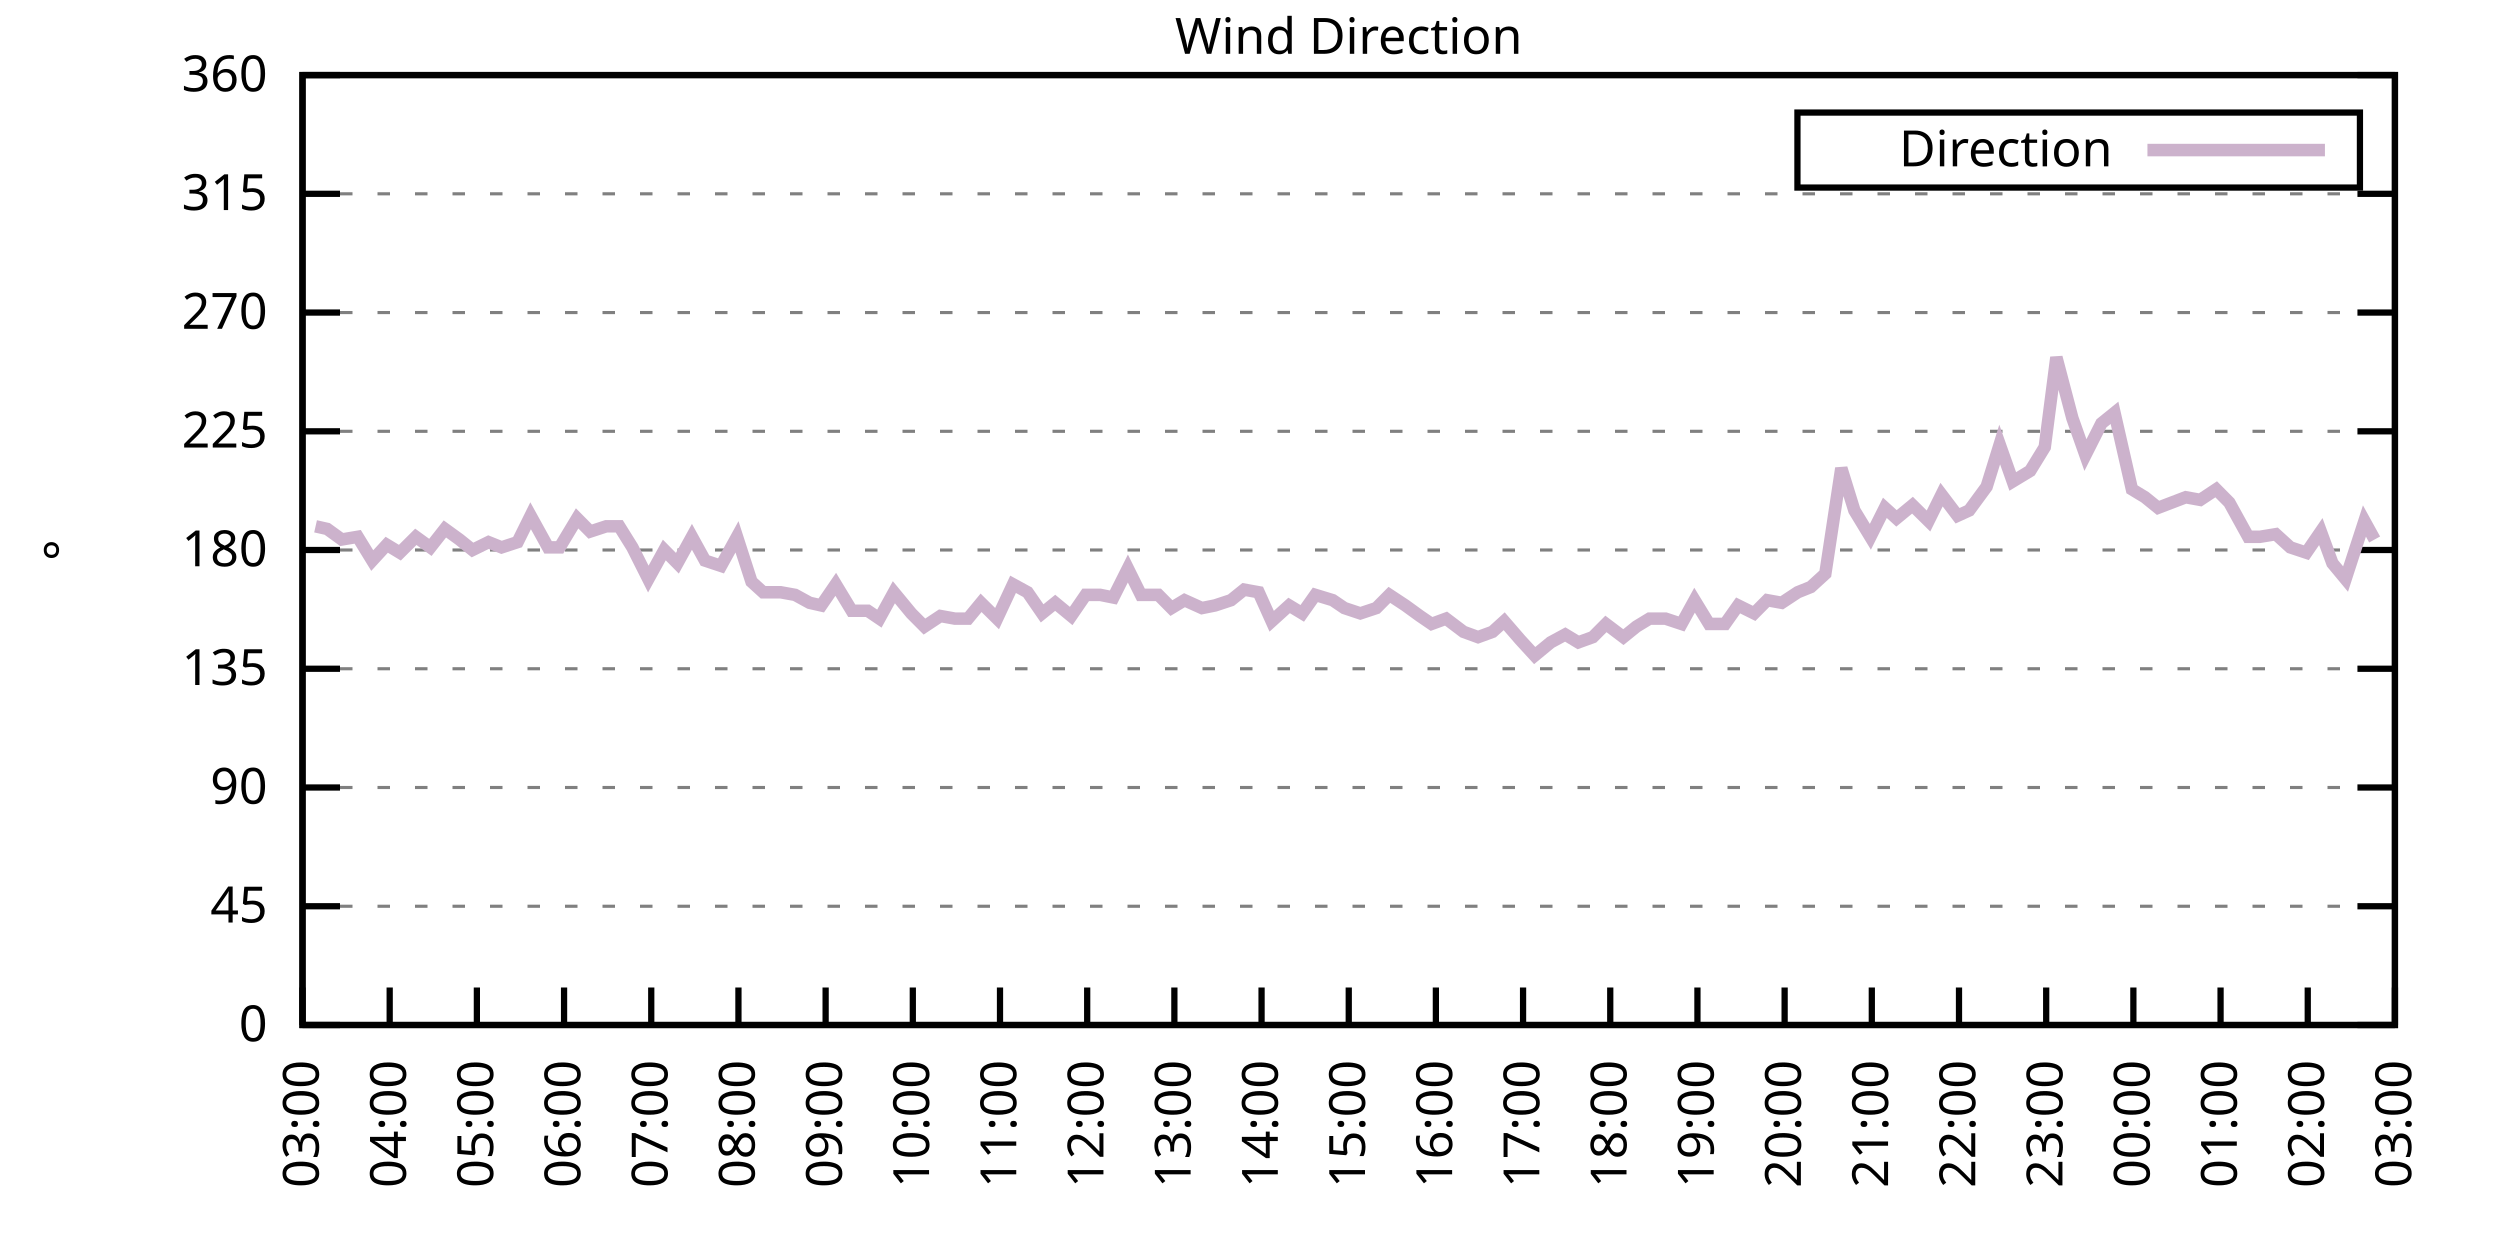
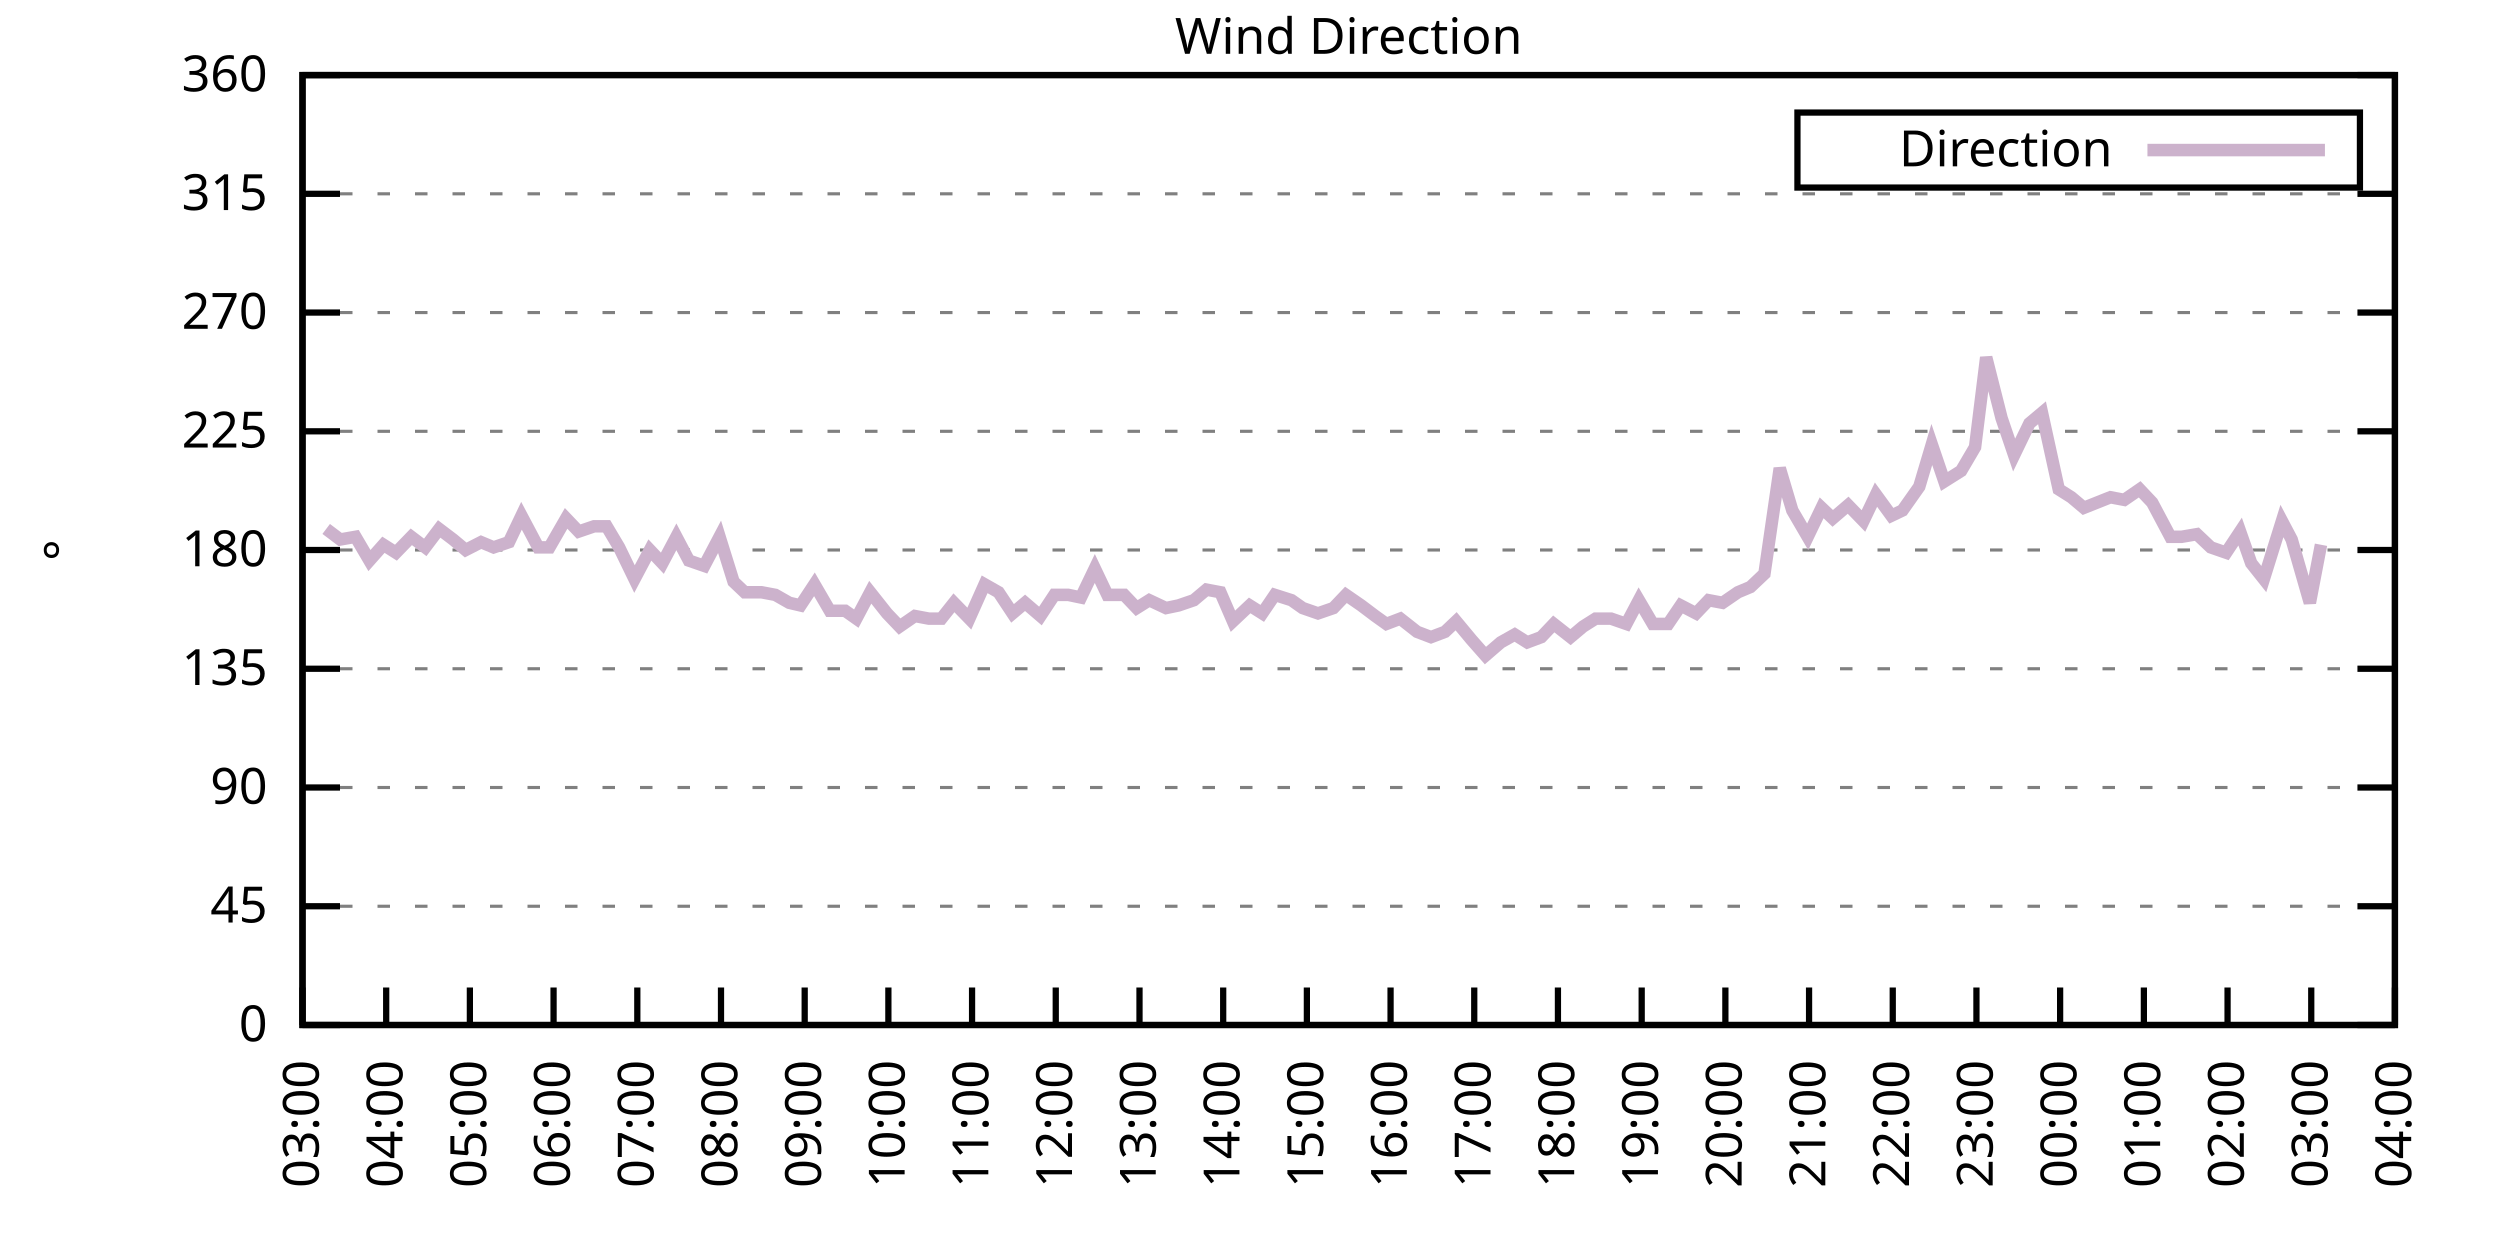
<svg xmlns="http://www.w3.org/2000/svg" xmlns:xlink="http://www.w3.org/1999/xlink" width="400" height="200" viewBox="0 0 400 200">
  <g id="gnuplot_canvas">
    <rect x="0" y="0" width="400" height="200" fill="none" />
    <defs>
      <circle id="gpDot" r="0.5" stroke-width="0.5" stroke="currentColor" />
      <path id="gpPt0" stroke-width="0.333" stroke="currentColor" d="M-1,0 h2 M0,-1 v2" />
      <path id="gpPt1" stroke-width="0.333" stroke="currentColor" d="M-1,-1 L1,1 M1,-1 L-1,1" />
      <path id="gpPt2" stroke-width="0.333" stroke="currentColor" d="M-1,0 L1,0 M0,-1 L0,1 M-1,-1 L1,1 M-1,1 L1,-1" />
      <rect id="gpPt3" stroke-width="0.333" stroke="currentColor" x="-1" y="-1" width="2" height="2" />
      <rect id="gpPt4" stroke-width="0.333" stroke="currentColor" fill="currentColor" x="-1" y="-1" width="2" height="2" />
      <circle id="gpPt5" stroke-width="0.333" stroke="currentColor" cx="0" cy="0" r="1" />
      <use xlink:href="#gpPt5" id="gpPt6" fill="currentColor" stroke="none" />
      <path id="gpPt7" stroke-width="0.333" stroke="currentColor" d="M0,-1.33 L-1.33,0.67 L1.33,0.67 z" />
      <use xlink:href="#gpPt7" id="gpPt8" fill="currentColor" stroke="none" />
      <use xlink:href="#gpPt7" id="gpPt9" stroke="currentColor" transform="rotate(180)" />
      <use xlink:href="#gpPt9" id="gpPt10" fill="currentColor" stroke="none" />
      <use xlink:href="#gpPt3" id="gpPt11" stroke="currentColor" transform="rotate(45)" />
      <use xlink:href="#gpPt11" id="gpPt12" fill="currentColor" stroke="none" />
      <path id="gpPt13" stroke-width="0.333" stroke="currentColor" d="M0,1.330 L1.265,0.411 L0.782,-1.067 L-0.782,-1.076 L-1.265,0.411 z" />
      <use xlink:href="#gpPt13" id="gpPt14" fill="currentColor" stroke="none" />
      <filter id="textbox" filterUnits="objectBoundingBox" x="0" y="0" height="1" width="1">
        <feFlood flood-color="white" flood-opacity="1" result="bgnd" />
        <feComposite in="SourceGraphic" in2="bgnd" operator="atop" />
      </filter>
      <filter id="greybox" filterUnits="objectBoundingBox" x="0" y="0" height="1" width="1">
        <feFlood flood-color="lightgrey" flood-opacity="1" result="grey" />
        <feComposite in="SourceGraphic" in2="grey" operator="atop" />
      </filter>
    </defs>
    <g fill="none" color="white" stroke="currentColor" stroke-width="1.00" stroke-linecap="butt" stroke-linejoin="miter">
</g>
    <g fill="none" color="black" stroke="currentColor" stroke-width="1.00" stroke-linecap="butt" stroke-linejoin="miter">
      <g stroke="none" shape-rendering="crispEdges">
        <polygon fill="rgb(255, 255, 255)" points="48.40,164.00 383.18,164.00 383.18,12.02 48.40,12.02 " />
      </g>
    </g>
    <g fill="none" color="black" stroke="currentColor" stroke-width="1.00" stroke-linecap="butt" stroke-linejoin="miter">
</g>
    <g fill="none" color="black" stroke="black" stroke-width="0.50" stroke-linecap="butt" stroke-linejoin="miter">
</g>
    <g fill="none" color="gray" stroke="currentColor" stroke-width="0.50" stroke-linecap="butt" stroke-linejoin="miter">
      <path stroke="gray" stroke-dasharray="2,4" class="gridline" d="M48.40,164.00 L383.19,164.00  " />
    </g>
    <g fill="none" color="gray" stroke="gray" stroke-width="1.00" stroke-linecap="butt" stroke-linejoin="miter">
</g>
    <g fill="none" color="black" stroke="currentColor" stroke-width="1.00" stroke-linecap="butt" stroke-linejoin="miter">
      <path stroke="black" d="M48.40,164.00 L54.40,164.00 M383.19,164.00 L377.19,164.00  " />
      <g transform="translate(42.80,166.60)" stroke="none" fill="black" font-family="Sans" font-size="8.00" text-anchor="end">
        <text>
          <tspan font-family="Sans"> 0</tspan>
        </text>
      </g>
    </g>
    <g fill="none" color="black" stroke="currentColor" stroke-width="1.00" stroke-linecap="butt" stroke-linejoin="miter">
</g>
    <g fill="none" color="black" stroke="black" stroke-width="0.50" stroke-linecap="butt" stroke-linejoin="miter">
</g>
    <g fill="none" color="gray" stroke="currentColor" stroke-width="0.50" stroke-linecap="butt" stroke-linejoin="miter">
      <path stroke="gray" stroke-dasharray="2,4" class="gridline" d="M48.40,145.00 L383.19,145.00  " />
    </g>
    <g fill="none" color="gray" stroke="gray" stroke-width="1.00" stroke-linecap="butt" stroke-linejoin="miter">
</g>
    <g fill="none" color="black" stroke="currentColor" stroke-width="1.00" stroke-linecap="butt" stroke-linejoin="miter">
      <path stroke="black" d="M48.40,145.00 L54.40,145.00 M383.19,145.00 L377.19,145.00  " />
      <g transform="translate(42.80,147.60)" stroke="none" fill="black" font-family="Sans" font-size="8.00" text-anchor="end">
        <text>
          <tspan font-family="Sans"> 45</tspan>
        </text>
      </g>
    </g>
    <g fill="none" color="black" stroke="currentColor" stroke-width="1.00" stroke-linecap="butt" stroke-linejoin="miter">
</g>
    <g fill="none" color="black" stroke="black" stroke-width="0.50" stroke-linecap="butt" stroke-linejoin="miter">
</g>
    <g fill="none" color="gray" stroke="currentColor" stroke-width="0.50" stroke-linecap="butt" stroke-linejoin="miter">
      <path stroke="gray" stroke-dasharray="2,4" class="gridline" d="M48.40,126.00 L383.19,126.00  " />
    </g>
    <g fill="none" color="gray" stroke="gray" stroke-width="1.00" stroke-linecap="butt" stroke-linejoin="miter">
</g>
    <g fill="none" color="black" stroke="currentColor" stroke-width="1.00" stroke-linecap="butt" stroke-linejoin="miter">
      <path stroke="black" d="M48.40,126.00 L54.40,126.00 M383.19,126.00 L377.19,126.00  " />
      <g transform="translate(42.80,128.60)" stroke="none" fill="black" font-family="Sans" font-size="8.00" text-anchor="end">
        <text>
          <tspan font-family="Sans"> 90</tspan>
        </text>
      </g>
    </g>
    <g fill="none" color="black" stroke="currentColor" stroke-width="1.00" stroke-linecap="butt" stroke-linejoin="miter">
</g>
    <g fill="none" color="black" stroke="black" stroke-width="0.50" stroke-linecap="butt" stroke-linejoin="miter">
</g>
    <g fill="none" color="gray" stroke="currentColor" stroke-width="0.50" stroke-linecap="butt" stroke-linejoin="miter">
      <path stroke="gray" stroke-dasharray="2,4" class="gridline" d="M48.40,107.00 L383.19,107.00  " />
    </g>
    <g fill="none" color="gray" stroke="gray" stroke-width="1.00" stroke-linecap="butt" stroke-linejoin="miter">
</g>
    <g fill="none" color="black" stroke="currentColor" stroke-width="1.00" stroke-linecap="butt" stroke-linejoin="miter">
      <path stroke="black" d="M48.40,107.00 L54.40,107.00 M383.19,107.00 L377.19,107.00  " />
      <g transform="translate(42.80,109.60)" stroke="none" fill="black" font-family="Sans" font-size="8.00" text-anchor="end">
        <text>
          <tspan font-family="Sans"> 135</tspan>
        </text>
      </g>
    </g>
    <g fill="none" color="black" stroke="currentColor" stroke-width="1.00" stroke-linecap="butt" stroke-linejoin="miter">
</g>
    <g fill="none" color="black" stroke="black" stroke-width="0.50" stroke-linecap="butt" stroke-linejoin="miter">
</g>
    <g fill="none" color="gray" stroke="currentColor" stroke-width="0.50" stroke-linecap="butt" stroke-linejoin="miter">
      <path stroke="gray" stroke-dasharray="2,4" class="gridline" d="M48.40,88.00 L383.19,88.00  " />
    </g>
    <g fill="none" color="gray" stroke="gray" stroke-width="1.00" stroke-linecap="butt" stroke-linejoin="miter">
</g>
    <g fill="none" color="black" stroke="currentColor" stroke-width="1.00" stroke-linecap="butt" stroke-linejoin="miter">
      <path stroke="black" d="M48.40,88.00 L54.40,88.00 M383.19,88.00 L377.19,88.00  " />
      <g transform="translate(42.80,90.60)" stroke="none" fill="black" font-family="Sans" font-size="8.00" text-anchor="end">
        <text>
          <tspan font-family="Sans"> 180</tspan>
        </text>
      </g>
    </g>
    <g fill="none" color="black" stroke="currentColor" stroke-width="1.00" stroke-linecap="butt" stroke-linejoin="miter">
</g>
    <g fill="none" color="black" stroke="black" stroke-width="0.50" stroke-linecap="butt" stroke-linejoin="miter">
</g>
    <g fill="none" color="gray" stroke="currentColor" stroke-width="0.50" stroke-linecap="butt" stroke-linejoin="miter">
      <path stroke="gray" stroke-dasharray="2,4" class="gridline" d="M48.40,69.01 L383.19,69.01  " />
    </g>
    <g fill="none" color="gray" stroke="gray" stroke-width="1.00" stroke-linecap="butt" stroke-linejoin="miter">
</g>
    <g fill="none" color="black" stroke="currentColor" stroke-width="1.00" stroke-linecap="butt" stroke-linejoin="miter">
      <path stroke="black" d="M48.40,69.01 L54.40,69.01 M383.19,69.01 L377.19,69.01  " />
      <g transform="translate(42.80,71.61)" stroke="none" fill="black" font-family="Sans" font-size="8.00" text-anchor="end">
        <text>
          <tspan font-family="Sans"> 225</tspan>
        </text>
      </g>
    </g>
    <g fill="none" color="black" stroke="currentColor" stroke-width="1.00" stroke-linecap="butt" stroke-linejoin="miter">
</g>
    <g fill="none" color="black" stroke="black" stroke-width="0.50" stroke-linecap="butt" stroke-linejoin="miter">
</g>
    <g fill="none" color="gray" stroke="currentColor" stroke-width="0.50" stroke-linecap="butt" stroke-linejoin="miter">
      <path stroke="gray" stroke-dasharray="2,4" class="gridline" d="M48.40,50.01 L383.19,50.01  " />
    </g>
    <g fill="none" color="gray" stroke="gray" stroke-width="1.00" stroke-linecap="butt" stroke-linejoin="miter">
</g>
    <g fill="none" color="black" stroke="currentColor" stroke-width="1.00" stroke-linecap="butt" stroke-linejoin="miter">
      <path stroke="black" d="M48.40,50.01 L54.40,50.01 M383.19,50.01 L377.19,50.01  " />
      <g transform="translate(42.80,52.61)" stroke="none" fill="black" font-family="Sans" font-size="8.00" text-anchor="end">
        <text>
          <tspan font-family="Sans"> 270</tspan>
        </text>
      </g>
    </g>
    <g fill="none" color="black" stroke="currentColor" stroke-width="1.00" stroke-linecap="butt" stroke-linejoin="miter">
</g>
    <g fill="none" color="black" stroke="black" stroke-width="0.50" stroke-linecap="butt" stroke-linejoin="miter">
</g>
    <g fill="none" color="gray" stroke="currentColor" stroke-width="0.50" stroke-linecap="butt" stroke-linejoin="miter">
      <path stroke="gray" stroke-dasharray="2,4" class="gridline" d="M48.40,31.01 L383.19,31.01  " />
    </g>
    <g fill="none" color="gray" stroke="gray" stroke-width="1.00" stroke-linecap="butt" stroke-linejoin="miter">
</g>
    <g fill="none" color="black" stroke="currentColor" stroke-width="1.00" stroke-linecap="butt" stroke-linejoin="miter">
      <path stroke="black" d="M48.40,31.01 L54.40,31.01 M383.19,31.01 L377.19,31.01  " />
      <g transform="translate(42.80,33.61)" stroke="none" fill="black" font-family="Sans" font-size="8.00" text-anchor="end">
        <text>
          <tspan font-family="Sans"> 315</tspan>
        </text>
      </g>
    </g>
    <g fill="none" color="black" stroke="currentColor" stroke-width="1.00" stroke-linecap="butt" stroke-linejoin="miter">
</g>
    <g fill="none" color="black" stroke="black" stroke-width="0.50" stroke-linecap="butt" stroke-linejoin="miter">
</g>
    <g fill="none" color="gray" stroke="currentColor" stroke-width="0.50" stroke-linecap="butt" stroke-linejoin="miter">
      <path stroke="gray" stroke-dasharray="2,4" class="gridline" d="M48.40,12.01 L383.19,12.01  " />
    </g>
    <g fill="none" color="gray" stroke="gray" stroke-width="1.00" stroke-linecap="butt" stroke-linejoin="miter">
</g>
    <g fill="none" color="black" stroke="currentColor" stroke-width="1.00" stroke-linecap="butt" stroke-linejoin="miter">
      <path stroke="black" d="M48.40,12.01 L54.40,12.01 M383.19,12.01 L377.19,12.01  " />
      <g transform="translate(42.80,14.61)" stroke="none" fill="black" font-family="Sans" font-size="8.00" text-anchor="end">
        <text>
          <tspan font-family="Sans"> 360</tspan>
        </text>
      </g>
    </g>
    <g fill="none" color="black" stroke="currentColor" stroke-width="1.00" stroke-linecap="butt" stroke-linejoin="miter">
      <path stroke="black" d="M48.40,164.00 L48.40,158.00  " />
      <g transform="translate(51.00,169.60) rotate(270.00)" stroke="none" fill="black" font-family="Sans" font-size="8.00" text-anchor="end">
        <text>
          <tspan font-family="Sans">03:00</tspan>
        </text>
      </g>
    </g>
    <g fill="none" color="black" stroke="currentColor" stroke-width="1.00" stroke-linecap="butt" stroke-linejoin="miter">
-       <path stroke="black" d="M62.35,164.00 L62.35,158.00  " />
-       <g transform="translate(64.95,169.60) rotate(270.00)" stroke="none" fill="black" font-family="Sans" font-size="8.00" text-anchor="end">
+       <path stroke="black" d="M61.79,164.00 L61.79,158.00  " />
+       <g transform="translate(64.39,169.60) rotate(270.00)" stroke="none" fill="black" font-family="Sans" font-size="8.00" text-anchor="end">
        <text>
          <tspan font-family="Sans">04:00</tspan>
        </text>
      </g>
    </g>
    <g fill="none" color="black" stroke="currentColor" stroke-width="1.00" stroke-linecap="butt" stroke-linejoin="miter">
-       <path stroke="black" d="M76.30,164.00 L76.30,158.00  " />
-       <g transform="translate(78.90,169.60) rotate(270.00)" stroke="none" fill="black" font-family="Sans" font-size="8.00" text-anchor="end">
+       <path stroke="black" d="M75.18,164.00 L75.18,158.00  " />
+       <g transform="translate(77.78,169.60) rotate(270.00)" stroke="none" fill="black" font-family="Sans" font-size="8.00" text-anchor="end">
        <text>
          <tspan font-family="Sans">05:00</tspan>
        </text>
      </g>
    </g>
    <g fill="none" color="black" stroke="currentColor" stroke-width="1.00" stroke-linecap="butt" stroke-linejoin="miter">
-       <path stroke="black" d="M90.25,164.00 L90.25,158.00  " />
-       <g transform="translate(92.85,169.60) rotate(270.00)" stroke="none" fill="black" font-family="Sans" font-size="8.00" text-anchor="end">
+       <path stroke="black" d="M88.57,164.00 L88.57,158.00  " />
+       <g transform="translate(91.17,169.60) rotate(270.00)" stroke="none" fill="black" font-family="Sans" font-size="8.00" text-anchor="end">
        <text>
          <tspan font-family="Sans">06:00</tspan>
        </text>
      </g>
    </g>
    <g fill="none" color="black" stroke="currentColor" stroke-width="1.00" stroke-linecap="butt" stroke-linejoin="miter">
-       <path stroke="black" d="M104.20,164.00 L104.20,158.00  " />
-       <g transform="translate(106.80,169.60) rotate(270.00)" stroke="none" fill="black" font-family="Sans" font-size="8.00" text-anchor="end">
+       <path stroke="black" d="M101.97,164.00 L101.97,158.00  " />
+       <g transform="translate(104.57,169.60) rotate(270.00)" stroke="none" fill="black" font-family="Sans" font-size="8.00" text-anchor="end">
        <text>
          <tspan font-family="Sans">07:00</tspan>
        </text>
      </g>
    </g>
    <g fill="none" color="black" stroke="currentColor" stroke-width="1.00" stroke-linecap="butt" stroke-linejoin="miter">
-       <path stroke="black" d="M118.15,164.00 L118.15,158.00  " />
-       <g transform="translate(120.75,169.60) rotate(270.00)" stroke="none" fill="black" font-family="Sans" font-size="8.00" text-anchor="end">
+       <path stroke="black" d="M115.36,164.00 L115.36,158.00  " />
+       <g transform="translate(117.96,169.60) rotate(270.00)" stroke="none" fill="black" font-family="Sans" font-size="8.00" text-anchor="end">
        <text>
          <tspan font-family="Sans">08:00</tspan>
        </text>
      </g>
    </g>
    <g fill="none" color="black" stroke="currentColor" stroke-width="1.00" stroke-linecap="butt" stroke-linejoin="miter">
-       <path stroke="black" d="M132.10,164.00 L132.10,158.00  " />
-       <g transform="translate(134.70,169.60) rotate(270.00)" stroke="none" fill="black" font-family="Sans" font-size="8.00" text-anchor="end">
+       <path stroke="black" d="M128.75,164.00 L128.75,158.00  " />
+       <g transform="translate(131.35,169.60) rotate(270.00)" stroke="none" fill="black" font-family="Sans" font-size="8.00" text-anchor="end">
        <text>
          <tspan font-family="Sans">09:00</tspan>
        </text>
      </g>
    </g>
    <g fill="none" color="black" stroke="currentColor" stroke-width="1.00" stroke-linecap="butt" stroke-linejoin="miter">
-       <path stroke="black" d="M146.05,164.00 L146.05,158.00  " />
-       <g transform="translate(148.65,169.60) rotate(270.00)" stroke="none" fill="black" font-family="Sans" font-size="8.00" text-anchor="end">
+       <path stroke="black" d="M142.14,164.00 L142.14,158.00  " />
+       <g transform="translate(144.74,169.60) rotate(270.00)" stroke="none" fill="black" font-family="Sans" font-size="8.00" text-anchor="end">
        <text>
          <tspan font-family="Sans">10:00</tspan>
        </text>
      </g>
    </g>
    <g fill="none" color="black" stroke="currentColor" stroke-width="1.00" stroke-linecap="butt" stroke-linejoin="miter">
-       <path stroke="black" d="M160.00,164.00 L160.00,158.00  " />
-       <g transform="translate(162.60,169.60) rotate(270.00)" stroke="none" fill="black" font-family="Sans" font-size="8.00" text-anchor="end">
+       <path stroke="black" d="M155.53,164.00 L155.53,158.00  " />
+       <g transform="translate(158.13,169.60) rotate(270.00)" stroke="none" fill="black" font-family="Sans" font-size="8.00" text-anchor="end">
        <text>
          <tspan font-family="Sans">11:00</tspan>
        </text>
      </g>
    </g>
    <g fill="none" color="black" stroke="currentColor" stroke-width="1.00" stroke-linecap="butt" stroke-linejoin="miter">
-       <path stroke="black" d="M173.95,164.00 L173.95,158.00  " />
-       <g transform="translate(176.55,169.60) rotate(270.00)" stroke="none" fill="black" font-family="Sans" font-size="8.00" text-anchor="end">
+       <path stroke="black" d="M168.92,164.00 L168.92,158.00  " />
+       <g transform="translate(171.52,169.60) rotate(270.00)" stroke="none" fill="black" font-family="Sans" font-size="8.00" text-anchor="end">
        <text>
          <tspan font-family="Sans">12:00</tspan>
        </text>
      </g>
    </g>
    <g fill="none" color="black" stroke="currentColor" stroke-width="1.00" stroke-linecap="butt" stroke-linejoin="miter">
-       <path stroke="black" d="M187.90,164.00 L187.90,158.00  " />
-       <g transform="translate(190.50,169.60) rotate(270.00)" stroke="none" fill="black" font-family="Sans" font-size="8.00" text-anchor="end">
+       <path stroke="black" d="M182.32,164.00 L182.32,158.00  " />
+       <g transform="translate(184.92,169.60) rotate(270.00)" stroke="none" fill="black" font-family="Sans" font-size="8.00" text-anchor="end">
        <text>
          <tspan font-family="Sans">13:00</tspan>
        </text>
      </g>
    </g>
    <g fill="none" color="black" stroke="currentColor" stroke-width="1.00" stroke-linecap="butt" stroke-linejoin="miter">
-       <path stroke="black" d="M201.85,164.00 L201.85,158.00  " />
-       <g transform="translate(204.45,169.60) rotate(270.00)" stroke="none" fill="black" font-family="Sans" font-size="8.00" text-anchor="end">
+       <path stroke="black" d="M195.71,164.00 L195.71,158.00  " />
+       <g transform="translate(198.31,169.60) rotate(270.00)" stroke="none" fill="black" font-family="Sans" font-size="8.00" text-anchor="end">
        <text>
          <tspan font-family="Sans">14:00</tspan>
        </text>
      </g>
    </g>
    <g fill="none" color="black" stroke="currentColor" stroke-width="1.00" stroke-linecap="butt" stroke-linejoin="miter">
-       <path stroke="black" d="M215.80,164.00 L215.80,158.00  " />
-       <g transform="translate(218.40,169.60) rotate(270.00)" stroke="none" fill="black" font-family="Sans" font-size="8.00" text-anchor="end">
+       <path stroke="black" d="M209.10,164.00 L209.10,158.00  " />
+       <g transform="translate(211.70,169.60) rotate(270.00)" stroke="none" fill="black" font-family="Sans" font-size="8.00" text-anchor="end">
        <text>
          <tspan font-family="Sans">15:00</tspan>
        </text>
      </g>
    </g>
    <g fill="none" color="black" stroke="currentColor" stroke-width="1.00" stroke-linecap="butt" stroke-linejoin="miter">
-       <path stroke="black" d="M229.74,164.00 L229.74,158.00  " />
-       <g transform="translate(232.34,169.60) rotate(270.00)" stroke="none" fill="black" font-family="Sans" font-size="8.00" text-anchor="end">
+       <path stroke="black" d="M222.49,164.00 L222.49,158.00  " />
+       <g transform="translate(225.09,169.60) rotate(270.00)" stroke="none" fill="black" font-family="Sans" font-size="8.00" text-anchor="end">
        <text>
          <tspan font-family="Sans">16:00</tspan>
        </text>
      </g>
    </g>
    <g fill="none" color="black" stroke="currentColor" stroke-width="1.00" stroke-linecap="butt" stroke-linejoin="miter">
-       <path stroke="black" d="M243.69,164.00 L243.69,158.00  " />
-       <g transform="translate(246.29,169.60) rotate(270.00)" stroke="none" fill="black" font-family="Sans" font-size="8.00" text-anchor="end">
+       <path stroke="black" d="M235.88,164.00 L235.88,158.00  " />
+       <g transform="translate(238.48,169.60) rotate(270.00)" stroke="none" fill="black" font-family="Sans" font-size="8.00" text-anchor="end">
        <text>
          <tspan font-family="Sans">17:00</tspan>
        </text>
      </g>
    </g>
    <g fill="none" color="black" stroke="currentColor" stroke-width="1.00" stroke-linecap="butt" stroke-linejoin="miter">
-       <path stroke="black" d="M257.64,164.00 L257.64,158.00  " />
-       <g transform="translate(260.24,169.60) rotate(270.00)" stroke="none" fill="black" font-family="Sans" font-size="8.00" text-anchor="end">
+       <path stroke="black" d="M249.27,164.00 L249.27,158.00  " />
+       <g transform="translate(251.87,169.60) rotate(270.00)" stroke="none" fill="black" font-family="Sans" font-size="8.00" text-anchor="end">
        <text>
          <tspan font-family="Sans">18:00</tspan>
        </text>
      </g>
    </g>
    <g fill="none" color="black" stroke="currentColor" stroke-width="1.00" stroke-linecap="butt" stroke-linejoin="miter">
-       <path stroke="black" d="M271.59,164.00 L271.59,158.00  " />
-       <g transform="translate(274.19,169.60) rotate(270.00)" stroke="none" fill="black" font-family="Sans" font-size="8.00" text-anchor="end">
+       <path stroke="black" d="M262.67,164.00 L262.67,158.00  " />
+       <g transform="translate(265.27,169.60) rotate(270.00)" stroke="none" fill="black" font-family="Sans" font-size="8.00" text-anchor="end">
        <text>
          <tspan font-family="Sans">19:00</tspan>
        </text>
      </g>
    </g>
    <g fill="none" color="black" stroke="currentColor" stroke-width="1.00" stroke-linecap="butt" stroke-linejoin="miter">
-       <path stroke="black" d="M285.54,164.00 L285.54,158.00  " />
-       <g transform="translate(288.14,169.60) rotate(270.00)" stroke="none" fill="black" font-family="Sans" font-size="8.00" text-anchor="end">
+       <path stroke="black" d="M276.06,164.00 L276.06,158.00  " />
+       <g transform="translate(278.66,169.60) rotate(270.00)" stroke="none" fill="black" font-family="Sans" font-size="8.00" text-anchor="end">
        <text>
          <tspan font-family="Sans">20:00</tspan>
        </text>
      </g>
    </g>
    <g fill="none" color="black" stroke="currentColor" stroke-width="1.00" stroke-linecap="butt" stroke-linejoin="miter">
-       <path stroke="black" d="M299.49,164.00 L299.49,158.00  " />
-       <g transform="translate(302.09,169.60) rotate(270.00)" stroke="none" fill="black" font-family="Sans" font-size="8.00" text-anchor="end">
+       <path stroke="black" d="M289.45,164.00 L289.45,158.00  " />
+       <g transform="translate(292.05,169.60) rotate(270.00)" stroke="none" fill="black" font-family="Sans" font-size="8.00" text-anchor="end">
        <text>
          <tspan font-family="Sans">21:00</tspan>
        </text>
      </g>
    </g>
    <g fill="none" color="black" stroke="currentColor" stroke-width="1.00" stroke-linecap="butt" stroke-linejoin="miter">
-       <path stroke="black" d="M313.44,164.00 L313.44,158.00  " />
-       <g transform="translate(316.04,169.60) rotate(270.00)" stroke="none" fill="black" font-family="Sans" font-size="8.00" text-anchor="end">
+       <path stroke="black" d="M302.84,164.00 L302.84,158.00  " />
+       <g transform="translate(305.44,169.60) rotate(270.00)" stroke="none" fill="black" font-family="Sans" font-size="8.00" text-anchor="end">
        <text>
          <tspan font-family="Sans">22:00</tspan>
        </text>
      </g>
    </g>
    <g fill="none" color="black" stroke="currentColor" stroke-width="1.00" stroke-linecap="butt" stroke-linejoin="miter">
-       <path stroke="black" d="M327.39,164.00 L327.39,158.00  " />
-       <g transform="translate(329.99,169.60) rotate(270.00)" stroke="none" fill="black" font-family="Sans" font-size="8.00" text-anchor="end">
+       <path stroke="black" d="M316.23,164.00 L316.23,158.00  " />
+       <g transform="translate(318.83,169.60) rotate(270.00)" stroke="none" fill="black" font-family="Sans" font-size="8.00" text-anchor="end">
        <text>
          <tspan font-family="Sans">23:00</tspan>
        </text>
      </g>
    </g>
    <g fill="none" color="black" stroke="currentColor" stroke-width="1.00" stroke-linecap="butt" stroke-linejoin="miter">
-       <path stroke="black" d="M341.34,164.00 L341.34,158.00  " />
-       <g transform="translate(343.94,169.60) rotate(270.00)" stroke="none" fill="black" font-family="Sans" font-size="8.00" text-anchor="end">
+       <path stroke="black" d="M329.62,164.00 L329.62,158.00  " />
+       <g transform="translate(332.22,169.60) rotate(270.00)" stroke="none" fill="black" font-family="Sans" font-size="8.00" text-anchor="end">
        <text>
          <tspan font-family="Sans">00:00</tspan>
        </text>
      </g>
    </g>
    <g fill="none" color="black" stroke="currentColor" stroke-width="1.00" stroke-linecap="butt" stroke-linejoin="miter">
-       <path stroke="black" d="M355.29,164.00 L355.29,158.00  " />
-       <g transform="translate(357.89,169.60) rotate(270.00)" stroke="none" fill="black" font-family="Sans" font-size="8.00" text-anchor="end">
+       <path stroke="black" d="M343.02,164.00 L343.02,158.00  " />
+       <g transform="translate(345.62,169.60) rotate(270.00)" stroke="none" fill="black" font-family="Sans" font-size="8.00" text-anchor="end">
        <text>
          <tspan font-family="Sans">01:00</tspan>
        </text>
      </g>
    </g>
    <g fill="none" color="black" stroke="currentColor" stroke-width="1.00" stroke-linecap="butt" stroke-linejoin="miter">
-       <path stroke="black" d="M369.24,164.00 L369.24,158.00  " />
-       <g transform="translate(371.84,169.60) rotate(270.00)" stroke="none" fill="black" font-family="Sans" font-size="8.00" text-anchor="end">
+       <path stroke="black" d="M356.41,164.00 L356.41,158.00  " />
+       <g transform="translate(359.01,169.60) rotate(270.00)" stroke="none" fill="black" font-family="Sans" font-size="8.00" text-anchor="end">
        <text>
          <tspan font-family="Sans">02:00</tspan>
+         </text>
+       </g>
+     </g>
+     <g fill="none" color="black" stroke="currentColor" stroke-width="1.00" stroke-linecap="butt" stroke-linejoin="miter">
+       <path stroke="black" d="M369.80,164.00 L369.80,158.00  " />
+       <g transform="translate(372.40,169.60) rotate(270.00)" stroke="none" fill="black" font-family="Sans" font-size="8.00" text-anchor="end">
+         <text>
+           <tspan font-family="Sans">03:00</tspan>
        </text>
      </g>
    </g>
    <g fill="none" color="black" stroke="currentColor" stroke-width="1.00" stroke-linecap="butt" stroke-linejoin="miter">
      <path stroke="black" d="M383.19,164.00 L383.19,158.00  " />
      <g transform="translate(385.79,169.60) rotate(270.00)" stroke="none" fill="black" font-family="Sans" font-size="8.00" text-anchor="end">
        <text>
-           <tspan font-family="Sans">03:00</tspan>
+           <tspan font-family="Sans">04:00</tspan>
        </text>
      </g>
    </g>
    <g fill="none" color="black" stroke="currentColor" stroke-width="1.00" stroke-linecap="butt" stroke-linejoin="miter">
</g>
    <g fill="none" color="black" stroke="currentColor" stroke-width="1.00" stroke-linecap="butt" stroke-linejoin="miter">
      <path stroke="black" d="M48.40,12.01 L48.40,164.00 L383.19,164.00 L383.19,12.01 L48.40,12.01 Z  " />
    </g>
    <g fill="none" color="black" stroke="currentColor" stroke-width="1.00" stroke-linecap="butt" stroke-linejoin="miter">
</g>
    <g fill="none" color="black" stroke="currentColor" stroke-width="1.00" stroke-linecap="butt" stroke-linejoin="miter">
      <path stroke="black" d="M287.59,30.01 L287.59,18.01 L377.59,18.01 L377.59,30.01 L287.59,30.01 Z  " />
    </g>
    <g id="Wind_direction_plot_1">
      <g fill="none" color="white" stroke="black" stroke-width="2.00" stroke-linecap="butt" stroke-linejoin="miter">
</g>
      <g fill="none" color="black" stroke="currentColor" stroke-width="2.00" stroke-linecap="butt" stroke-linejoin="miter">
        <g transform="translate(337.99,26.61)" stroke="none" fill="black" font-family="Sans" font-size="8.00" text-anchor="end">
          <text>
            <tspan font-family="Sans">Direction</tspan>
          </text>
        </g>
      </g>
      <g fill="none" color="black" stroke="currentColor" stroke-width="2.00" stroke-linecap="butt" stroke-linejoin="miter">
-         <path stroke="rgb(204, 178, 204)" d="M343.59,24.01 L371.99,24.01 M50.49,84.21 L52.35,84.63 L54.68,86.32 L57.23,85.89 L59.56,89.69 L61.88,87.16   L63.98,88.43 L66.53,85.89 L68.86,87.58 L71.18,84.63 L73.51,86.32 L75.60,88.00 L78.16,86.74 L80.25,87.58   L82.81,86.74 L84.90,82.52 L87.69,87.58 L89.55,87.58 L92.34,82.94 L94.43,85.05 L96.99,84.21 L99.08,84.21   L101.18,87.58 L103.73,92.65 L106.29,88.00 L108.38,90.12 L110.71,85.89 L112.80,89.69 L115.36,90.54 L117.92,85.89   L120.24,93.07 L122.10,94.76 L124.89,94.76 L127.22,95.18 L129.54,96.45 L131.40,96.87 L133.72,93.49 L136.28,97.72   L138.84,97.72 L140.70,98.98 L143.02,94.76 L145.81,98.14 L147.91,100.25 L150.46,98.56 L152.79,98.98 L154.88,98.98   L156.97,96.45 L159.53,98.98 L162.09,93.49 L164.41,94.76 L166.74,98.14 L168.83,96.45 L171.39,98.56 L173.71,95.18   L176.04,95.18 L178.13,95.60 L180.46,90.96 L182.55,95.18 L185.34,95.18 L187.43,97.29 L189.52,96.03 L192.31,97.29   L194.41,96.87 L196.96,96.03 L199.06,94.34 L201.38,94.76 L203.47,99.40 L206.26,96.87 L208.36,98.14 L210.45,95.18   L213.24,96.03 L215.10,97.29 L217.65,98.14 L220.21,97.29 L222.30,95.18 L224.86,96.87 L227.19,98.56 L229.05,99.83   L231.37,98.98 L234.16,101.09 L236.49,101.94 L238.81,101.09 L240.67,99.40 L243.23,102.36 L245.55,104.89 L248.11,102.78   L250.44,101.52 L252.53,102.78 L254.85,101.94 L256.95,99.83 L259.74,101.94 L261.83,100.25 L263.92,98.98 L266.48,98.98   L269.04,99.83 L271.13,96.03 L273.45,99.83 L276.01,99.83 L278.10,96.87 L280.66,98.14 L282.75,96.03 L285.08,96.45   L287.64,94.76 L289.73,93.92 L292.05,91.80 L294.61,74.92 L296.70,81.67 L299.26,85.89 L301.58,81.25 L303.44,82.94   L306.00,80.83 L308.56,83.36 L310.65,79.14 L313.21,82.52 L315.07,81.67 L317.86,77.87 L319.95,71.12 L322.04,77.03   L324.83,75.34 L327.16,71.54 L329.02,57.18 L331.58,66.90 L333.67,72.81 L336.23,67.74 L338.32,66.05 L341.11,78.29   L343.20,79.56 L345.29,81.25 L349.71,79.56 L352.04,79.98 L354.59,78.29 L356.69,80.41 L359.71,85.89 L361.57,85.89   L364.13,85.47 L366.45,87.58 L369.01,88.43 L371.33,85.05 L373.19,90.12 L375.29,92.65 L378.31,83.36 L379.94,86.32    " />
+         <path stroke="rgb(204, 178, 204)" d="M343.59,24.01 L371.99,24.01 M52.19,84.63 L54.43,86.32 L56.88,85.89 L59.11,89.69 L61.35,87.16 L63.35,88.43   L65.81,85.89 L68.04,87.58 L70.27,84.63 L72.50,86.32 L74.51,88.00 L76.97,86.74 L78.98,87.58 L81.43,86.74   L83.44,82.52 L86.12,87.58 L87.91,87.58 L90.58,82.94 L92.59,85.05 L95.05,84.21 L97.06,84.21 L99.06,87.58   L101.52,92.65 L103.98,88.00 L105.98,90.12 L108.22,85.89 L110.22,89.69 L112.68,90.54 L115.13,85.89 L117.37,93.07   L119.15,94.76 L121.83,94.76 L124.06,95.18 L126.29,96.45 L128.08,96.87 L130.31,93.49 L132.77,97.72 L135.22,97.72   L137.01,98.98 L139.24,94.76 L141.92,98.14 L143.93,100.25 L146.38,98.56 L148.61,98.98 L150.62,98.98 L152.63,96.45   L155.09,98.98 L157.54,93.49 L159.77,94.76 L162.01,98.14 L164.01,96.45 L166.47,98.56 L168.70,95.18 L170.93,95.18   L172.94,95.60 L175.17,90.96 L177.18,95.18 L179.86,95.18 L181.87,97.29 L183.88,96.03 L186.56,97.29 L188.57,96.87   L191.02,96.03 L193.03,94.34 L195.26,94.76 L197.27,99.40 L199.95,96.87 L201.96,98.14 L203.97,95.18 L206.64,96.03   L208.43,97.29 L210.88,98.14 L213.34,97.29 L215.35,95.18 L217.80,96.87 L220.04,98.56 L221.82,99.83 L224.05,98.98   L226.73,101.09 L228.96,101.94 L231.20,101.09 L232.98,99.40 L235.44,102.36 L237.67,104.89 L240.12,102.78 L242.36,101.52   L244.36,102.78 L246.60,101.94 L248.60,99.83 L251.28,101.94 L253.29,100.25 L255.30,98.98 L257.76,98.98 L260.21,99.83   L262.22,96.03 L264.45,99.83 L266.91,99.83 L268.92,96.87 L271.37,98.14 L273.38,96.03 L275.61,96.45 L278.07,94.76   L280.07,93.92 L282.31,91.80 L284.76,74.92 L286.77,81.67 L289.23,85.89 L291.46,81.25 L293.24,82.94 L295.70,80.83   L298.15,83.36 L300.16,79.14 L302.62,82.52 L304.40,81.67 L307.08,77.87 L309.09,71.12 L311.10,77.03 L313.78,75.34   L316.01,71.54 L317.79,57.18 L320.25,66.90 L322.26,72.81 L324.71,67.74 L326.72,66.05 L329.40,78.29 L331.41,79.56   L333.42,81.25 L337.66,79.56 L339.89,79.98 L342.35,78.29 L344.35,80.41 L347.26,85.89 L349.04,85.89 L351.50,85.47   L353.73,87.58 L356.18,88.43 L358.42,85.05 L360.20,90.12 L362.21,92.65 L365.11,83.36 L366.67,86.32 L369.58,96.45   L371.36,87.16  " />
      </g>
    </g>
    <g fill="none" color="black" stroke="currentColor" stroke-width="2.00" stroke-linecap="butt" stroke-linejoin="miter">
</g>
    <g fill="none" color="black" stroke="black" stroke-width="1.00" stroke-linecap="butt" stroke-linejoin="miter">
</g>
    <g fill="none" color="black" stroke="currentColor" stroke-width="1.00" stroke-linecap="butt" stroke-linejoin="miter">
      <path stroke="black" d="M48.40,12.01 L48.40,164.00 L383.19,164.00 L383.19,12.01 L48.40,12.01 Z  " />
      <g transform="translate(12.80,88.01) rotate(270.00)" stroke="none" fill="black" font-family="Sans" font-size="8.00" text-anchor="middle">
        <text>
          <tspan font-family="Sans">°</tspan>
        </text>
      </g>
    </g>
    <g fill="none" color="black" stroke="currentColor" stroke-width="1.00" stroke-linecap="butt" stroke-linejoin="miter">
</g>
    <g fill="none" color="black" stroke="currentColor" stroke-width="1.00" stroke-linecap="butt" stroke-linejoin="miter">
      <g transform="translate(215.79,8.61)" stroke="none" fill="black" font-family="Sans" font-size="8.00" text-anchor="middle">
        <text>
          <tspan font-family="Sans">Wind Direction</tspan>
        </text>
      </g>
    </g>
    <g fill="none" color="black" stroke="currentColor" stroke-width="1.00" stroke-linecap="butt" stroke-linejoin="miter">
</g>
  </g>
</svg>
